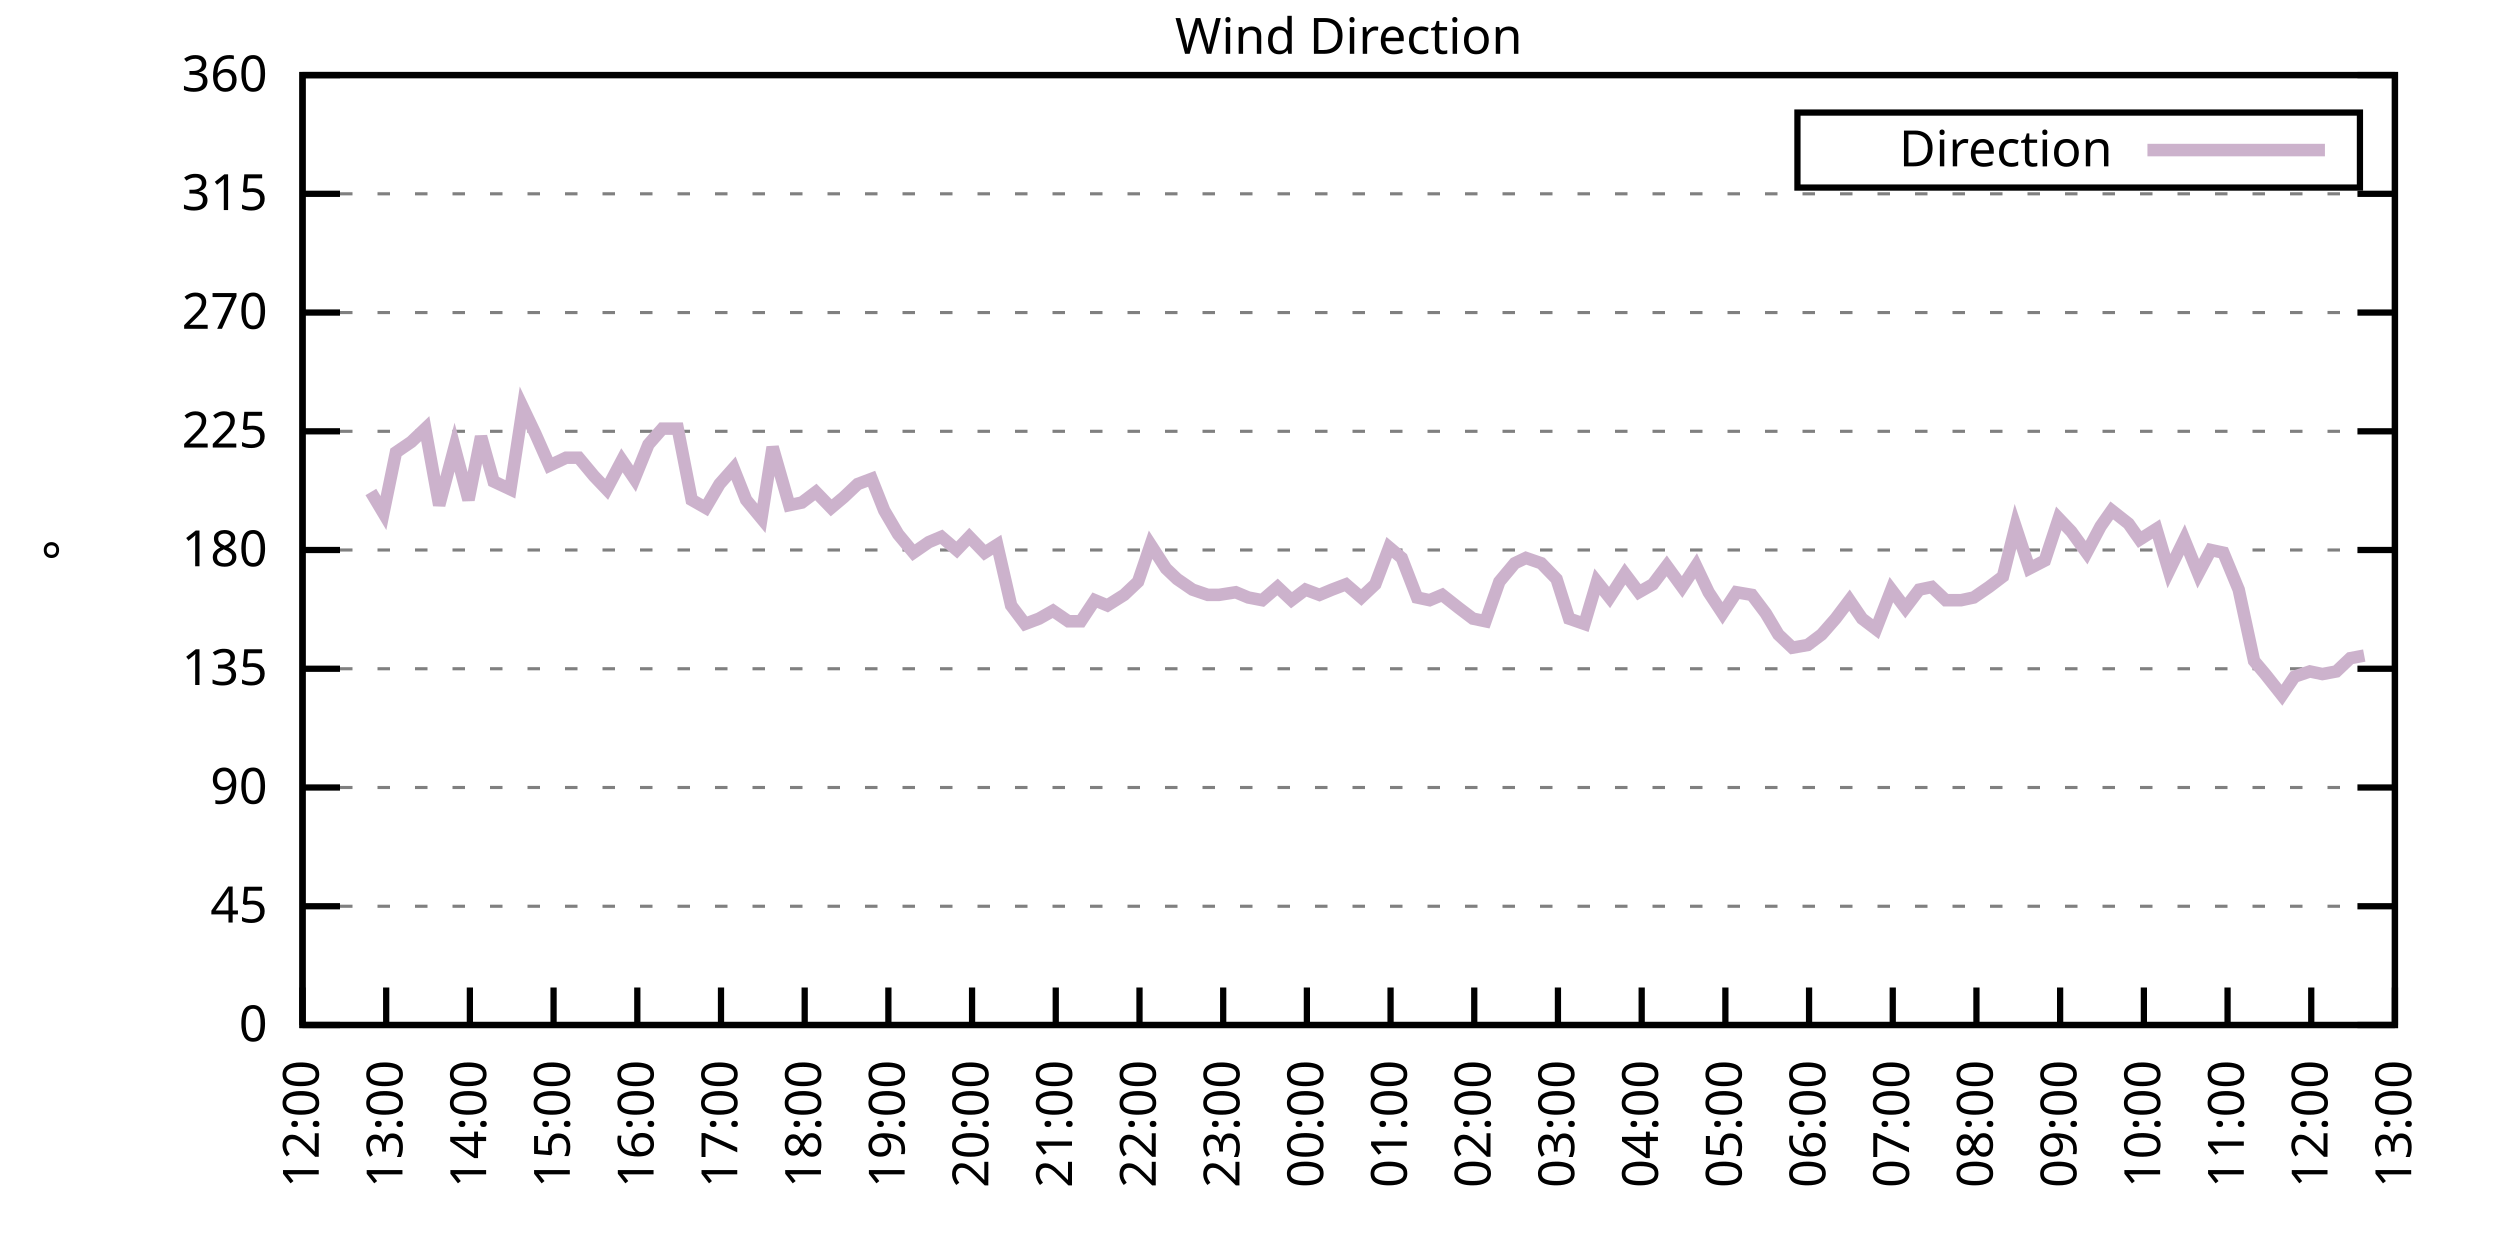
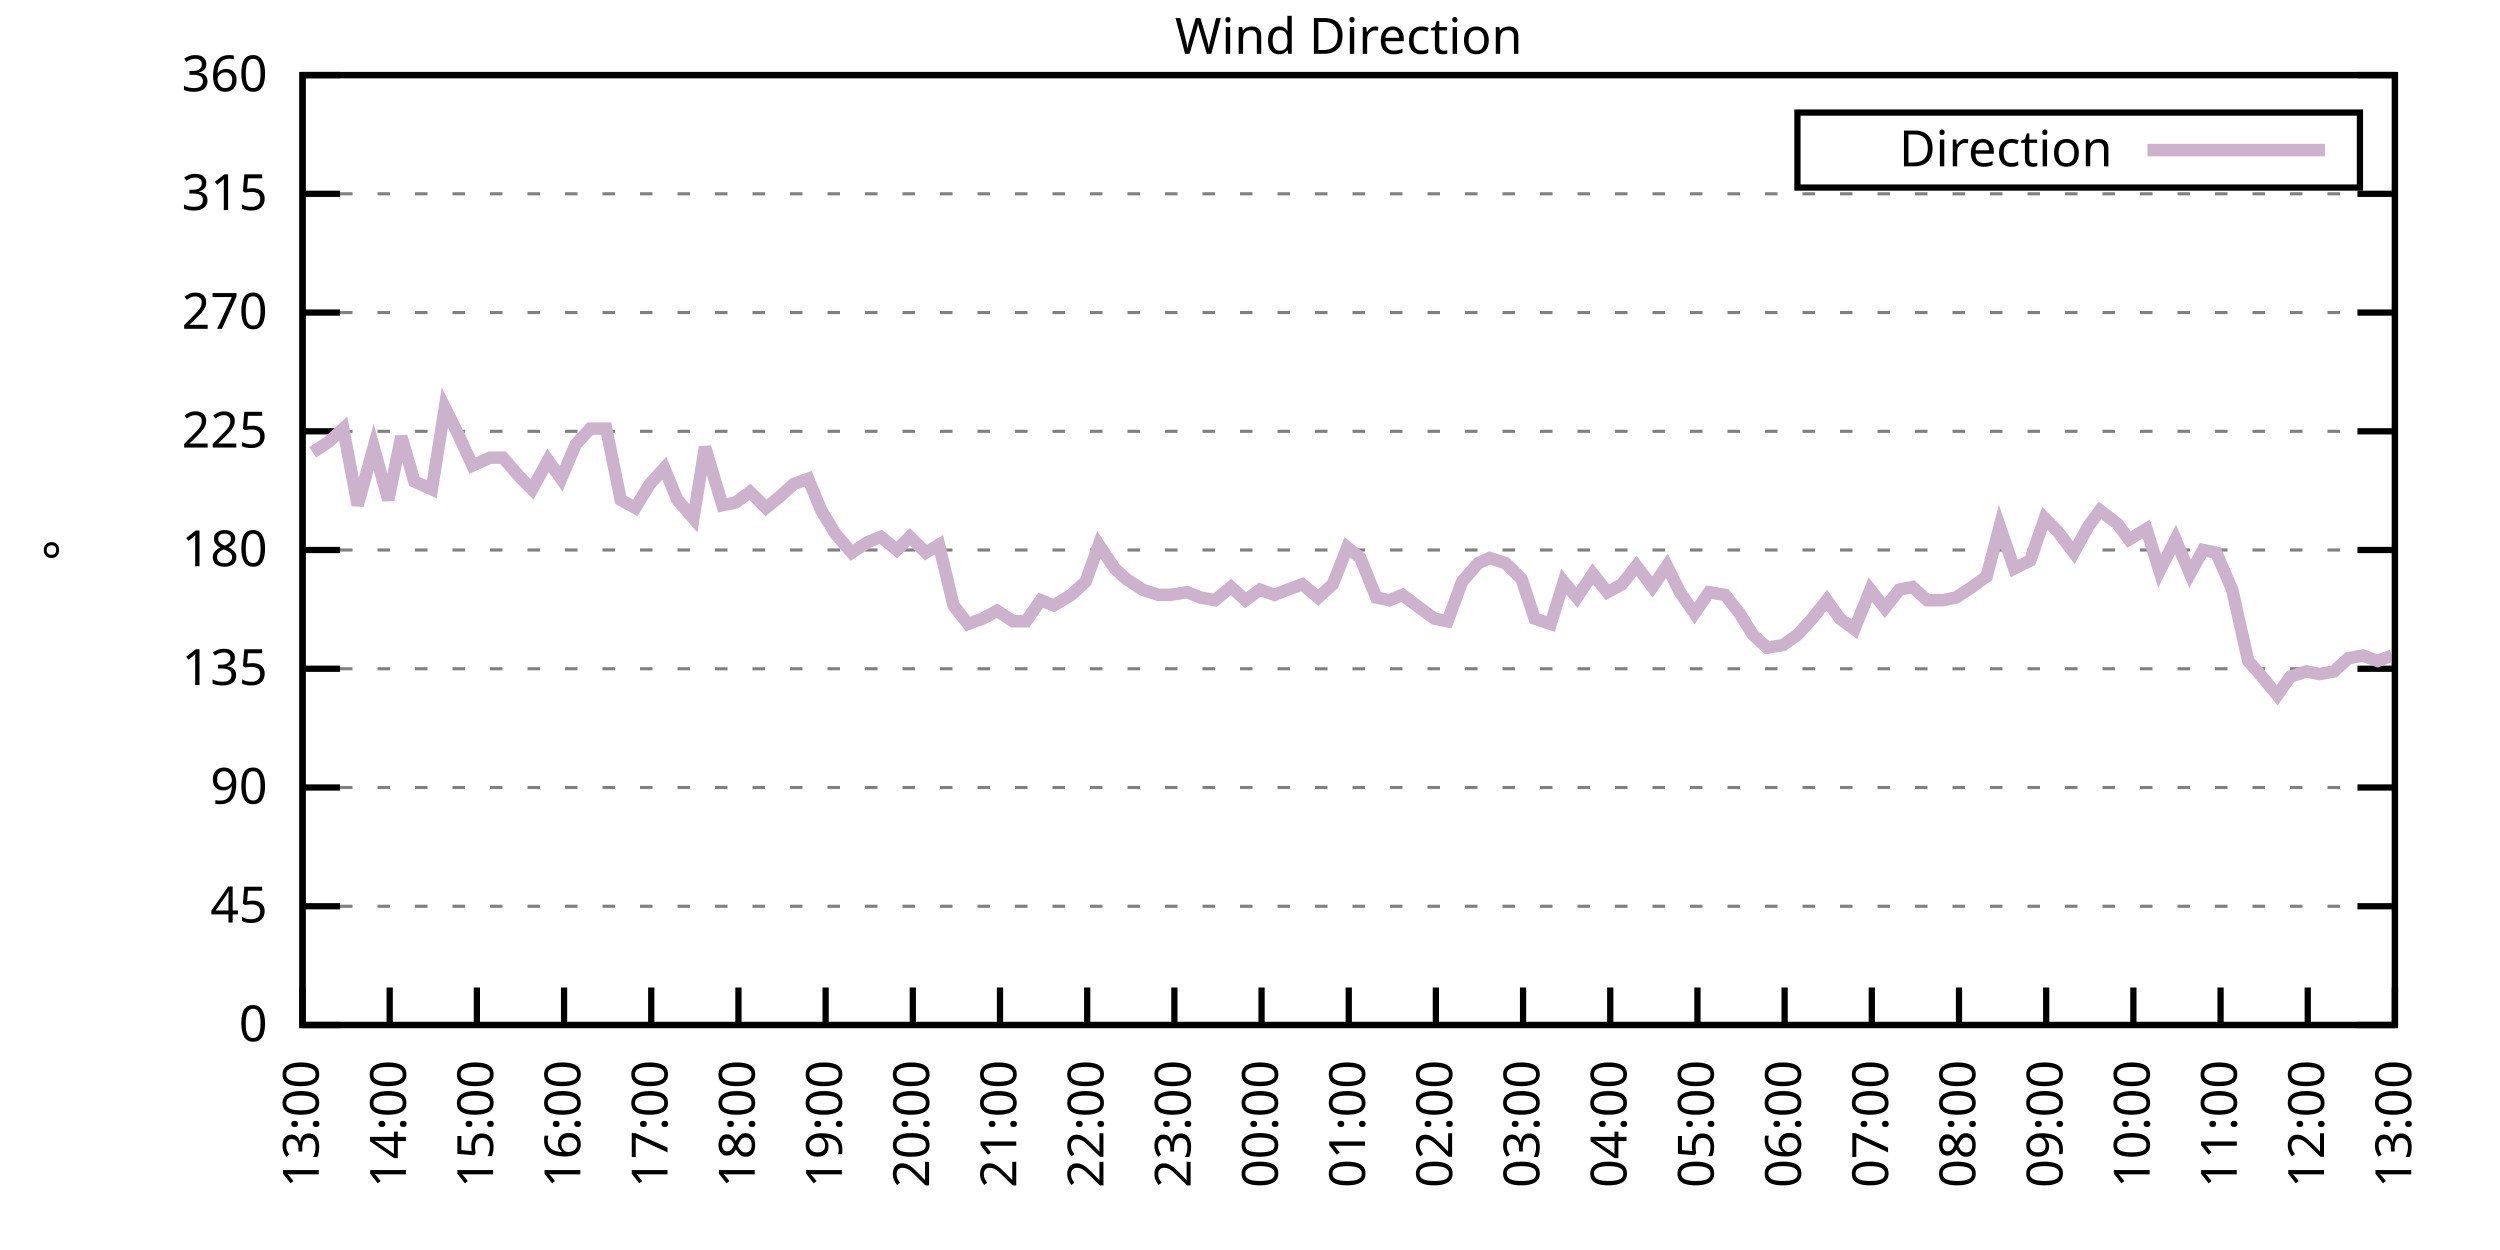
<svg xmlns="http://www.w3.org/2000/svg" xmlns:xlink="http://www.w3.org/1999/xlink" width="400" height="200" viewBox="0 0 400 200">
  <g id="gnuplot_canvas">
    <rect x="0" y="0" width="400" height="200" fill="none" />
    <defs>
      <circle id="gpDot" r="0.5" stroke-width="0.5" stroke="currentColor" />
      <path id="gpPt0" stroke-width="0.333" stroke="currentColor" d="M-1,0 h2 M0,-1 v2" />
      <path id="gpPt1" stroke-width="0.333" stroke="currentColor" d="M-1,-1 L1,1 M1,-1 L-1,1" />
      <path id="gpPt2" stroke-width="0.333" stroke="currentColor" d="M-1,0 L1,0 M0,-1 L0,1 M-1,-1 L1,1 M-1,1 L1,-1" />
      <rect id="gpPt3" stroke-width="0.333" stroke="currentColor" x="-1" y="-1" width="2" height="2" />
      <rect id="gpPt4" stroke-width="0.333" stroke="currentColor" fill="currentColor" x="-1" y="-1" width="2" height="2" />
      <circle id="gpPt5" stroke-width="0.333" stroke="currentColor" cx="0" cy="0" r="1" />
      <use xlink:href="#gpPt5" id="gpPt6" fill="currentColor" stroke="none" />
      <path id="gpPt7" stroke-width="0.333" stroke="currentColor" d="M0,-1.33 L-1.33,0.67 L1.33,0.67 z" />
      <use xlink:href="#gpPt7" id="gpPt8" fill="currentColor" stroke="none" />
      <use xlink:href="#gpPt7" id="gpPt9" stroke="currentColor" transform="rotate(180)" />
      <use xlink:href="#gpPt9" id="gpPt10" fill="currentColor" stroke="none" />
      <use xlink:href="#gpPt3" id="gpPt11" stroke="currentColor" transform="rotate(45)" />
      <use xlink:href="#gpPt11" id="gpPt12" fill="currentColor" stroke="none" />
      <path id="gpPt13" stroke-width="0.333" stroke="currentColor" d="M0,1.330 L1.265,0.411 L0.782,-1.067 L-0.782,-1.076 L-1.265,0.411 z" />
      <use xlink:href="#gpPt13" id="gpPt14" fill="currentColor" stroke="none" />
      <filter id="textbox" filterUnits="objectBoundingBox" x="0" y="0" height="1" width="1">
        <feFlood flood-color="white" flood-opacity="1" result="bgnd" />
        <feComposite in="SourceGraphic" in2="bgnd" operator="atop" />
      </filter>
      <filter id="greybox" filterUnits="objectBoundingBox" x="0" y="0" height="1" width="1">
        <feFlood flood-color="lightgrey" flood-opacity="1" result="grey" />
        <feComposite in="SourceGraphic" in2="grey" operator="atop" />
      </filter>
    </defs>
    <g fill="none" color="white" stroke="currentColor" stroke-width="1.00" stroke-linecap="butt" stroke-linejoin="miter">
</g>
    <g fill="none" color="black" stroke="currentColor" stroke-width="1.00" stroke-linecap="butt" stroke-linejoin="miter">
      <g stroke="none" shape-rendering="crispEdges">
        <polygon fill="rgb(255, 255, 255)" points="48.40,164.00 383.18,164.00 383.18,12.02 48.40,12.02 " />
      </g>
    </g>
    <g fill="none" color="black" stroke="currentColor" stroke-width="1.00" stroke-linecap="butt" stroke-linejoin="miter">
</g>
    <g fill="none" color="black" stroke="black" stroke-width="0.50" stroke-linecap="butt" stroke-linejoin="miter">
</g>
    <g fill="none" color="gray" stroke="currentColor" stroke-width="0.50" stroke-linecap="butt" stroke-linejoin="miter">
      <path stroke="gray" stroke-dasharray="2,4" class="gridline" d="M48.40,164.00 L383.19,164.00  " />
    </g>
    <g fill="none" color="gray" stroke="gray" stroke-width="1.00" stroke-linecap="butt" stroke-linejoin="miter">
</g>
    <g fill="none" color="black" stroke="currentColor" stroke-width="1.00" stroke-linecap="butt" stroke-linejoin="miter">
      <path stroke="black" d="M48.40,164.00 L54.40,164.00 M383.19,164.00 L377.19,164.00  " />
      <g transform="translate(42.80,166.60)" stroke="none" fill="black" font-family="Sans" font-size="8.00" text-anchor="end">
        <text>
          <tspan font-family="Sans"> 0</tspan>
        </text>
      </g>
    </g>
    <g fill="none" color="black" stroke="currentColor" stroke-width="1.00" stroke-linecap="butt" stroke-linejoin="miter">
</g>
    <g fill="none" color="black" stroke="black" stroke-width="0.50" stroke-linecap="butt" stroke-linejoin="miter">
</g>
    <g fill="none" color="gray" stroke="currentColor" stroke-width="0.50" stroke-linecap="butt" stroke-linejoin="miter">
      <path stroke="gray" stroke-dasharray="2,4" class="gridline" d="M48.40,145.00 L383.19,145.00  " />
    </g>
    <g fill="none" color="gray" stroke="gray" stroke-width="1.00" stroke-linecap="butt" stroke-linejoin="miter">
</g>
    <g fill="none" color="black" stroke="currentColor" stroke-width="1.00" stroke-linecap="butt" stroke-linejoin="miter">
      <path stroke="black" d="M48.40,145.00 L54.40,145.00 M383.19,145.00 L377.19,145.00  " />
      <g transform="translate(42.80,147.60)" stroke="none" fill="black" font-family="Sans" font-size="8.00" text-anchor="end">
        <text>
          <tspan font-family="Sans"> 45</tspan>
        </text>
      </g>
    </g>
    <g fill="none" color="black" stroke="currentColor" stroke-width="1.00" stroke-linecap="butt" stroke-linejoin="miter">
</g>
    <g fill="none" color="black" stroke="black" stroke-width="0.50" stroke-linecap="butt" stroke-linejoin="miter">
</g>
    <g fill="none" color="gray" stroke="currentColor" stroke-width="0.50" stroke-linecap="butt" stroke-linejoin="miter">
      <path stroke="gray" stroke-dasharray="2,4" class="gridline" d="M48.40,126.00 L383.19,126.00  " />
    </g>
    <g fill="none" color="gray" stroke="gray" stroke-width="1.00" stroke-linecap="butt" stroke-linejoin="miter">
</g>
    <g fill="none" color="black" stroke="currentColor" stroke-width="1.00" stroke-linecap="butt" stroke-linejoin="miter">
      <path stroke="black" d="M48.40,126.00 L54.40,126.00 M383.19,126.00 L377.19,126.00  " />
      <g transform="translate(42.80,128.60)" stroke="none" fill="black" font-family="Sans" font-size="8.00" text-anchor="end">
        <text>
          <tspan font-family="Sans"> 90</tspan>
        </text>
      </g>
    </g>
    <g fill="none" color="black" stroke="currentColor" stroke-width="1.00" stroke-linecap="butt" stroke-linejoin="miter">
</g>
    <g fill="none" color="black" stroke="black" stroke-width="0.50" stroke-linecap="butt" stroke-linejoin="miter">
</g>
    <g fill="none" color="gray" stroke="currentColor" stroke-width="0.50" stroke-linecap="butt" stroke-linejoin="miter">
      <path stroke="gray" stroke-dasharray="2,4" class="gridline" d="M48.40,107.00 L383.19,107.00  " />
    </g>
    <g fill="none" color="gray" stroke="gray" stroke-width="1.00" stroke-linecap="butt" stroke-linejoin="miter">
</g>
    <g fill="none" color="black" stroke="currentColor" stroke-width="1.00" stroke-linecap="butt" stroke-linejoin="miter">
      <path stroke="black" d="M48.40,107.00 L54.40,107.00 M383.19,107.00 L377.19,107.00  " />
      <g transform="translate(42.80,109.60)" stroke="none" fill="black" font-family="Sans" font-size="8.00" text-anchor="end">
        <text>
          <tspan font-family="Sans"> 135</tspan>
        </text>
      </g>
    </g>
    <g fill="none" color="black" stroke="currentColor" stroke-width="1.00" stroke-linecap="butt" stroke-linejoin="miter">
</g>
    <g fill="none" color="black" stroke="black" stroke-width="0.50" stroke-linecap="butt" stroke-linejoin="miter">
</g>
    <g fill="none" color="gray" stroke="currentColor" stroke-width="0.50" stroke-linecap="butt" stroke-linejoin="miter">
      <path stroke="gray" stroke-dasharray="2,4" class="gridline" d="M48.40,88.00 L383.19,88.00  " />
    </g>
    <g fill="none" color="gray" stroke="gray" stroke-width="1.00" stroke-linecap="butt" stroke-linejoin="miter">
</g>
    <g fill="none" color="black" stroke="currentColor" stroke-width="1.00" stroke-linecap="butt" stroke-linejoin="miter">
      <path stroke="black" d="M48.40,88.00 L54.40,88.00 M383.19,88.00 L377.19,88.00  " />
      <g transform="translate(42.80,90.60)" stroke="none" fill="black" font-family="Sans" font-size="8.00" text-anchor="end">
        <text>
          <tspan font-family="Sans"> 180</tspan>
        </text>
      </g>
    </g>
    <g fill="none" color="black" stroke="currentColor" stroke-width="1.00" stroke-linecap="butt" stroke-linejoin="miter">
</g>
    <g fill="none" color="black" stroke="black" stroke-width="0.50" stroke-linecap="butt" stroke-linejoin="miter">
</g>
    <g fill="none" color="gray" stroke="currentColor" stroke-width="0.50" stroke-linecap="butt" stroke-linejoin="miter">
      <path stroke="gray" stroke-dasharray="2,4" class="gridline" d="M48.40,69.01 L383.19,69.01  " />
    </g>
    <g fill="none" color="gray" stroke="gray" stroke-width="1.00" stroke-linecap="butt" stroke-linejoin="miter">
</g>
    <g fill="none" color="black" stroke="currentColor" stroke-width="1.00" stroke-linecap="butt" stroke-linejoin="miter">
      <path stroke="black" d="M48.40,69.01 L54.40,69.01 M383.19,69.01 L377.19,69.01  " />
      <g transform="translate(42.80,71.61)" stroke="none" fill="black" font-family="Sans" font-size="8.00" text-anchor="end">
        <text>
          <tspan font-family="Sans"> 225</tspan>
        </text>
      </g>
    </g>
    <g fill="none" color="black" stroke="currentColor" stroke-width="1.00" stroke-linecap="butt" stroke-linejoin="miter">
</g>
    <g fill="none" color="black" stroke="black" stroke-width="0.50" stroke-linecap="butt" stroke-linejoin="miter">
</g>
    <g fill="none" color="gray" stroke="currentColor" stroke-width="0.50" stroke-linecap="butt" stroke-linejoin="miter">
      <path stroke="gray" stroke-dasharray="2,4" class="gridline" d="M48.40,50.01 L383.19,50.01  " />
    </g>
    <g fill="none" color="gray" stroke="gray" stroke-width="1.00" stroke-linecap="butt" stroke-linejoin="miter">
</g>
    <g fill="none" color="black" stroke="currentColor" stroke-width="1.00" stroke-linecap="butt" stroke-linejoin="miter">
      <path stroke="black" d="M48.40,50.01 L54.40,50.01 M383.19,50.01 L377.19,50.01  " />
      <g transform="translate(42.80,52.61)" stroke="none" fill="black" font-family="Sans" font-size="8.00" text-anchor="end">
        <text>
          <tspan font-family="Sans"> 270</tspan>
        </text>
      </g>
    </g>
    <g fill="none" color="black" stroke="currentColor" stroke-width="1.00" stroke-linecap="butt" stroke-linejoin="miter">
</g>
    <g fill="none" color="black" stroke="black" stroke-width="0.50" stroke-linecap="butt" stroke-linejoin="miter">
</g>
    <g fill="none" color="gray" stroke="currentColor" stroke-width="0.50" stroke-linecap="butt" stroke-linejoin="miter">
      <path stroke="gray" stroke-dasharray="2,4" class="gridline" d="M48.40,31.01 L383.19,31.01  " />
    </g>
    <g fill="none" color="gray" stroke="gray" stroke-width="1.00" stroke-linecap="butt" stroke-linejoin="miter">
</g>
    <g fill="none" color="black" stroke="currentColor" stroke-width="1.00" stroke-linecap="butt" stroke-linejoin="miter">
      <path stroke="black" d="M48.40,31.01 L54.40,31.01 M383.19,31.01 L377.19,31.01  " />
      <g transform="translate(42.80,33.61)" stroke="none" fill="black" font-family="Sans" font-size="8.00" text-anchor="end">
        <text>
          <tspan font-family="Sans"> 315</tspan>
        </text>
      </g>
    </g>
    <g fill="none" color="black" stroke="currentColor" stroke-width="1.00" stroke-linecap="butt" stroke-linejoin="miter">
</g>
    <g fill="none" color="black" stroke="black" stroke-width="0.50" stroke-linecap="butt" stroke-linejoin="miter">
</g>
    <g fill="none" color="gray" stroke="currentColor" stroke-width="0.50" stroke-linecap="butt" stroke-linejoin="miter">
      <path stroke="gray" stroke-dasharray="2,4" class="gridline" d="M48.40,12.01 L383.19,12.01  " />
    </g>
    <g fill="none" color="gray" stroke="gray" stroke-width="1.00" stroke-linecap="butt" stroke-linejoin="miter">
</g>
    <g fill="none" color="black" stroke="currentColor" stroke-width="1.00" stroke-linecap="butt" stroke-linejoin="miter">
      <path stroke="black" d="M48.40,12.01 L54.40,12.01 M383.19,12.01 L377.19,12.01  " />
      <g transform="translate(42.80,14.61)" stroke="none" fill="black" font-family="Sans" font-size="8.00" text-anchor="end">
        <text>
          <tspan font-family="Sans"> 360</tspan>
        </text>
      </g>
    </g>
    <g fill="none" color="black" stroke="currentColor" stroke-width="1.00" stroke-linecap="butt" stroke-linejoin="miter">
      <path stroke="black" d="M48.40,164.00 L48.40,158.00  " />
      <g transform="translate(51.00,169.60) rotate(270.00)" stroke="none" fill="black" font-family="Sans" font-size="8.00" text-anchor="end">
        <text>
-           <tspan font-family="Sans">12:00</tspan>
-         </text>
-       </g>
-     </g>
-     <g fill="none" color="black" stroke="currentColor" stroke-width="1.00" stroke-linecap="butt" stroke-linejoin="miter">
-       <path stroke="black" d="M61.79,164.00 L61.79,158.00  " />
-       <g transform="translate(64.39,169.60) rotate(270.00)" stroke="none" fill="black" font-family="Sans" font-size="8.00" text-anchor="end">
-         <text>
          <tspan font-family="Sans">13:00</tspan>
        </text>
      </g>
    </g>
    <g fill="none" color="black" stroke="currentColor" stroke-width="1.00" stroke-linecap="butt" stroke-linejoin="miter">
-       <path stroke="black" d="M75.18,164.00 L75.18,158.00  " />
-       <g transform="translate(77.78,169.60) rotate(270.00)" stroke="none" fill="black" font-family="Sans" font-size="8.00" text-anchor="end">
+       <path stroke="black" d="M62.35,164.00 L62.35,158.00  " />
+       <g transform="translate(64.95,169.60) rotate(270.00)" stroke="none" fill="black" font-family="Sans" font-size="8.00" text-anchor="end">
        <text>
          <tspan font-family="Sans">14:00</tspan>
        </text>
      </g>
    </g>
    <g fill="none" color="black" stroke="currentColor" stroke-width="1.00" stroke-linecap="butt" stroke-linejoin="miter">
-       <path stroke="black" d="M88.57,164.00 L88.57,158.00  " />
-       <g transform="translate(91.17,169.60) rotate(270.00)" stroke="none" fill="black" font-family="Sans" font-size="8.00" text-anchor="end">
+       <path stroke="black" d="M76.30,164.00 L76.30,158.00  " />
+       <g transform="translate(78.90,169.60) rotate(270.00)" stroke="none" fill="black" font-family="Sans" font-size="8.00" text-anchor="end">
        <text>
          <tspan font-family="Sans">15:00</tspan>
        </text>
      </g>
    </g>
    <g fill="none" color="black" stroke="currentColor" stroke-width="1.00" stroke-linecap="butt" stroke-linejoin="miter">
-       <path stroke="black" d="M101.97,164.00 L101.97,158.00  " />
-       <g transform="translate(104.57,169.60) rotate(270.00)" stroke="none" fill="black" font-family="Sans" font-size="8.00" text-anchor="end">
+       <path stroke="black" d="M90.25,164.00 L90.25,158.00  " />
+       <g transform="translate(92.85,169.60) rotate(270.00)" stroke="none" fill="black" font-family="Sans" font-size="8.00" text-anchor="end">
        <text>
          <tspan font-family="Sans">16:00</tspan>
        </text>
      </g>
    </g>
    <g fill="none" color="black" stroke="currentColor" stroke-width="1.00" stroke-linecap="butt" stroke-linejoin="miter">
-       <path stroke="black" d="M115.36,164.00 L115.36,158.00  " />
-       <g transform="translate(117.96,169.60) rotate(270.00)" stroke="none" fill="black" font-family="Sans" font-size="8.00" text-anchor="end">
+       <path stroke="black" d="M104.20,164.00 L104.20,158.00  " />
+       <g transform="translate(106.80,169.60) rotate(270.00)" stroke="none" fill="black" font-family="Sans" font-size="8.00" text-anchor="end">
        <text>
          <tspan font-family="Sans">17:00</tspan>
        </text>
      </g>
    </g>
    <g fill="none" color="black" stroke="currentColor" stroke-width="1.00" stroke-linecap="butt" stroke-linejoin="miter">
-       <path stroke="black" d="M128.75,164.00 L128.75,158.00  " />
-       <g transform="translate(131.35,169.60) rotate(270.00)" stroke="none" fill="black" font-family="Sans" font-size="8.00" text-anchor="end">
+       <path stroke="black" d="M118.15,164.00 L118.15,158.00  " />
+       <g transform="translate(120.75,169.60) rotate(270.00)" stroke="none" fill="black" font-family="Sans" font-size="8.00" text-anchor="end">
        <text>
          <tspan font-family="Sans">18:00</tspan>
        </text>
      </g>
    </g>
    <g fill="none" color="black" stroke="currentColor" stroke-width="1.00" stroke-linecap="butt" stroke-linejoin="miter">
-       <path stroke="black" d="M142.14,164.00 L142.14,158.00  " />
-       <g transform="translate(144.74,169.60) rotate(270.00)" stroke="none" fill="black" font-family="Sans" font-size="8.00" text-anchor="end">
+       <path stroke="black" d="M132.10,164.00 L132.10,158.00  " />
+       <g transform="translate(134.70,169.60) rotate(270.00)" stroke="none" fill="black" font-family="Sans" font-size="8.00" text-anchor="end">
        <text>
          <tspan font-family="Sans">19:00</tspan>
        </text>
      </g>
    </g>
    <g fill="none" color="black" stroke="currentColor" stroke-width="1.00" stroke-linecap="butt" stroke-linejoin="miter">
-       <path stroke="black" d="M155.53,164.00 L155.53,158.00  " />
-       <g transform="translate(158.13,169.60) rotate(270.00)" stroke="none" fill="black" font-family="Sans" font-size="8.00" text-anchor="end">
+       <path stroke="black" d="M146.05,164.00 L146.05,158.00  " />
+       <g transform="translate(148.65,169.60) rotate(270.00)" stroke="none" fill="black" font-family="Sans" font-size="8.00" text-anchor="end">
        <text>
          <tspan font-family="Sans">20:00</tspan>
        </text>
      </g>
    </g>
    <g fill="none" color="black" stroke="currentColor" stroke-width="1.00" stroke-linecap="butt" stroke-linejoin="miter">
-       <path stroke="black" d="M168.92,164.00 L168.92,158.00  " />
-       <g transform="translate(171.52,169.60) rotate(270.00)" stroke="none" fill="black" font-family="Sans" font-size="8.00" text-anchor="end">
+       <path stroke="black" d="M160.00,164.00 L160.00,158.00  " />
+       <g transform="translate(162.60,169.60) rotate(270.00)" stroke="none" fill="black" font-family="Sans" font-size="8.00" text-anchor="end">
        <text>
          <tspan font-family="Sans">21:00</tspan>
        </text>
      </g>
    </g>
    <g fill="none" color="black" stroke="currentColor" stroke-width="1.00" stroke-linecap="butt" stroke-linejoin="miter">
-       <path stroke="black" d="M182.32,164.00 L182.32,158.00  " />
-       <g transform="translate(184.92,169.60) rotate(270.00)" stroke="none" fill="black" font-family="Sans" font-size="8.00" text-anchor="end">
+       <path stroke="black" d="M173.95,164.00 L173.95,158.00  " />
+       <g transform="translate(176.55,169.60) rotate(270.00)" stroke="none" fill="black" font-family="Sans" font-size="8.00" text-anchor="end">
        <text>
          <tspan font-family="Sans">22:00</tspan>
        </text>
      </g>
    </g>
    <g fill="none" color="black" stroke="currentColor" stroke-width="1.00" stroke-linecap="butt" stroke-linejoin="miter">
-       <path stroke="black" d="M195.71,164.00 L195.71,158.00  " />
-       <g transform="translate(198.31,169.60) rotate(270.00)" stroke="none" fill="black" font-family="Sans" font-size="8.00" text-anchor="end">
+       <path stroke="black" d="M187.90,164.00 L187.90,158.00  " />
+       <g transform="translate(190.50,169.60) rotate(270.00)" stroke="none" fill="black" font-family="Sans" font-size="8.00" text-anchor="end">
        <text>
          <tspan font-family="Sans">23:00</tspan>
        </text>
      </g>
    </g>
    <g fill="none" color="black" stroke="currentColor" stroke-width="1.00" stroke-linecap="butt" stroke-linejoin="miter">
-       <path stroke="black" d="M209.10,164.00 L209.10,158.00  " />
-       <g transform="translate(211.70,169.60) rotate(270.00)" stroke="none" fill="black" font-family="Sans" font-size="8.00" text-anchor="end">
+       <path stroke="black" d="M201.85,164.00 L201.85,158.00  " />
+       <g transform="translate(204.45,169.60) rotate(270.00)" stroke="none" fill="black" font-family="Sans" font-size="8.00" text-anchor="end">
        <text>
          <tspan font-family="Sans">00:00</tspan>
        </text>
      </g>
    </g>
    <g fill="none" color="black" stroke="currentColor" stroke-width="1.00" stroke-linecap="butt" stroke-linejoin="miter">
-       <path stroke="black" d="M222.49,164.00 L222.49,158.00  " />
-       <g transform="translate(225.09,169.60) rotate(270.00)" stroke="none" fill="black" font-family="Sans" font-size="8.00" text-anchor="end">
+       <path stroke="black" d="M215.80,164.00 L215.80,158.00  " />
+       <g transform="translate(218.40,169.60) rotate(270.00)" stroke="none" fill="black" font-family="Sans" font-size="8.00" text-anchor="end">
        <text>
          <tspan font-family="Sans">01:00</tspan>
        </text>
      </g>
    </g>
    <g fill="none" color="black" stroke="currentColor" stroke-width="1.00" stroke-linecap="butt" stroke-linejoin="miter">
-       <path stroke="black" d="M235.88,164.00 L235.88,158.00  " />
-       <g transform="translate(238.48,169.60) rotate(270.00)" stroke="none" fill="black" font-family="Sans" font-size="8.00" text-anchor="end">
+       <path stroke="black" d="M229.74,164.00 L229.74,158.00  " />
+       <g transform="translate(232.34,169.60) rotate(270.00)" stroke="none" fill="black" font-family="Sans" font-size="8.00" text-anchor="end">
        <text>
          <tspan font-family="Sans">02:00</tspan>
        </text>
      </g>
    </g>
    <g fill="none" color="black" stroke="currentColor" stroke-width="1.00" stroke-linecap="butt" stroke-linejoin="miter">
-       <path stroke="black" d="M249.27,164.00 L249.27,158.00  " />
-       <g transform="translate(251.87,169.60) rotate(270.00)" stroke="none" fill="black" font-family="Sans" font-size="8.00" text-anchor="end">
+       <path stroke="black" d="M243.69,164.00 L243.69,158.00  " />
+       <g transform="translate(246.29,169.60) rotate(270.00)" stroke="none" fill="black" font-family="Sans" font-size="8.00" text-anchor="end">
        <text>
          <tspan font-family="Sans">03:00</tspan>
        </text>
      </g>
    </g>
    <g fill="none" color="black" stroke="currentColor" stroke-width="1.00" stroke-linecap="butt" stroke-linejoin="miter">
-       <path stroke="black" d="M262.67,164.00 L262.67,158.00  " />
-       <g transform="translate(265.27,169.60) rotate(270.00)" stroke="none" fill="black" font-family="Sans" font-size="8.00" text-anchor="end">
+       <path stroke="black" d="M257.64,164.00 L257.64,158.00  " />
+       <g transform="translate(260.24,169.60) rotate(270.00)" stroke="none" fill="black" font-family="Sans" font-size="8.00" text-anchor="end">
        <text>
          <tspan font-family="Sans">04:00</tspan>
        </text>
      </g>
    </g>
    <g fill="none" color="black" stroke="currentColor" stroke-width="1.00" stroke-linecap="butt" stroke-linejoin="miter">
-       <path stroke="black" d="M276.06,164.00 L276.06,158.00  " />
-       <g transform="translate(278.66,169.60) rotate(270.00)" stroke="none" fill="black" font-family="Sans" font-size="8.00" text-anchor="end">
+       <path stroke="black" d="M271.59,164.00 L271.59,158.00  " />
+       <g transform="translate(274.19,169.60) rotate(270.00)" stroke="none" fill="black" font-family="Sans" font-size="8.00" text-anchor="end">
        <text>
          <tspan font-family="Sans">05:00</tspan>
        </text>
      </g>
    </g>
    <g fill="none" color="black" stroke="currentColor" stroke-width="1.00" stroke-linecap="butt" stroke-linejoin="miter">
-       <path stroke="black" d="M289.45,164.00 L289.45,158.00  " />
-       <g transform="translate(292.05,169.60) rotate(270.00)" stroke="none" fill="black" font-family="Sans" font-size="8.00" text-anchor="end">
+       <path stroke="black" d="M285.54,164.00 L285.54,158.00  " />
+       <g transform="translate(288.14,169.60) rotate(270.00)" stroke="none" fill="black" font-family="Sans" font-size="8.00" text-anchor="end">
        <text>
          <tspan font-family="Sans">06:00</tspan>
        </text>
      </g>
    </g>
    <g fill="none" color="black" stroke="currentColor" stroke-width="1.00" stroke-linecap="butt" stroke-linejoin="miter">
-       <path stroke="black" d="M302.84,164.00 L302.84,158.00  " />
-       <g transform="translate(305.44,169.60) rotate(270.00)" stroke="none" fill="black" font-family="Sans" font-size="8.00" text-anchor="end">
+       <path stroke="black" d="M299.49,164.00 L299.49,158.00  " />
+       <g transform="translate(302.09,169.60) rotate(270.00)" stroke="none" fill="black" font-family="Sans" font-size="8.00" text-anchor="end">
        <text>
          <tspan font-family="Sans">07:00</tspan>
        </text>
      </g>
    </g>
    <g fill="none" color="black" stroke="currentColor" stroke-width="1.00" stroke-linecap="butt" stroke-linejoin="miter">
-       <path stroke="black" d="M316.23,164.00 L316.23,158.00  " />
-       <g transform="translate(318.83,169.60) rotate(270.00)" stroke="none" fill="black" font-family="Sans" font-size="8.00" text-anchor="end">
+       <path stroke="black" d="M313.44,164.00 L313.44,158.00  " />
+       <g transform="translate(316.04,169.60) rotate(270.00)" stroke="none" fill="black" font-family="Sans" font-size="8.00" text-anchor="end">
        <text>
          <tspan font-family="Sans">08:00</tspan>
        </text>
      </g>
    </g>
    <g fill="none" color="black" stroke="currentColor" stroke-width="1.00" stroke-linecap="butt" stroke-linejoin="miter">
-       <path stroke="black" d="M329.62,164.00 L329.62,158.00  " />
-       <g transform="translate(332.22,169.60) rotate(270.00)" stroke="none" fill="black" font-family="Sans" font-size="8.00" text-anchor="end">
+       <path stroke="black" d="M327.39,164.00 L327.39,158.00  " />
+       <g transform="translate(329.99,169.60) rotate(270.00)" stroke="none" fill="black" font-family="Sans" font-size="8.00" text-anchor="end">
        <text>
          <tspan font-family="Sans">09:00</tspan>
        </text>
      </g>
    </g>
    <g fill="none" color="black" stroke="currentColor" stroke-width="1.00" stroke-linecap="butt" stroke-linejoin="miter">
-       <path stroke="black" d="M343.02,164.00 L343.02,158.00  " />
-       <g transform="translate(345.62,169.60) rotate(270.00)" stroke="none" fill="black" font-family="Sans" font-size="8.00" text-anchor="end">
+       <path stroke="black" d="M341.34,164.00 L341.34,158.00  " />
+       <g transform="translate(343.94,169.60) rotate(270.00)" stroke="none" fill="black" font-family="Sans" font-size="8.00" text-anchor="end">
        <text>
          <tspan font-family="Sans">10:00</tspan>
        </text>
      </g>
    </g>
    <g fill="none" color="black" stroke="currentColor" stroke-width="1.00" stroke-linecap="butt" stroke-linejoin="miter">
-       <path stroke="black" d="M356.41,164.00 L356.41,158.00  " />
-       <g transform="translate(359.01,169.60) rotate(270.00)" stroke="none" fill="black" font-family="Sans" font-size="8.00" text-anchor="end">
+       <path stroke="black" d="M355.29,164.00 L355.29,158.00  " />
+       <g transform="translate(357.89,169.60) rotate(270.00)" stroke="none" fill="black" font-family="Sans" font-size="8.00" text-anchor="end">
        <text>
          <tspan font-family="Sans">11:00</tspan>
        </text>
      </g>
    </g>
    <g fill="none" color="black" stroke="currentColor" stroke-width="1.00" stroke-linecap="butt" stroke-linejoin="miter">
-       <path stroke="black" d="M369.80,164.00 L369.80,158.00  " />
-       <g transform="translate(372.40,169.60) rotate(270.00)" stroke="none" fill="black" font-family="Sans" font-size="8.00" text-anchor="end">
+       <path stroke="black" d="M369.24,164.00 L369.24,158.00  " />
+       <g transform="translate(371.84,169.60) rotate(270.00)" stroke="none" fill="black" font-family="Sans" font-size="8.00" text-anchor="end">
        <text>
          <tspan font-family="Sans">12:00</tspan>
        </text>
      </g>
    </g>
    <g fill="none" color="black" stroke="currentColor" stroke-width="1.00" stroke-linecap="butt" stroke-linejoin="miter">
      <path stroke="black" d="M383.19,164.00 L383.19,158.00  " />
      <g transform="translate(385.79,169.60) rotate(270.00)" stroke="none" fill="black" font-family="Sans" font-size="8.00" text-anchor="end">
        <text>
          <tspan font-family="Sans">13:00</tspan>
        </text>
      </g>
    </g>
    <g fill="none" color="black" stroke="currentColor" stroke-width="1.00" stroke-linecap="butt" stroke-linejoin="miter">
</g>
    <g fill="none" color="black" stroke="currentColor" stroke-width="1.00" stroke-linecap="butt" stroke-linejoin="miter">
      <path stroke="black" d="M48.40,12.01 L48.40,164.00 L383.19,164.00 L383.19,12.01 L48.40,12.01 Z  " />
    </g>
    <g fill="none" color="black" stroke="currentColor" stroke-width="1.00" stroke-linecap="butt" stroke-linejoin="miter">
</g>
    <g fill="none" color="black" stroke="currentColor" stroke-width="1.00" stroke-linecap="butt" stroke-linejoin="miter">
      <path stroke="black" d="M287.59,30.01 L287.59,18.01 L377.59,18.01 L377.59,30.01 L287.59,30.01 Z  " />
    </g>
    <g id="Wind_direction_plot_1">
      <g fill="none" color="white" stroke="black" stroke-width="2.00" stroke-linecap="butt" stroke-linejoin="miter">
</g>
      <g fill="none" color="black" stroke="currentColor" stroke-width="2.00" stroke-linecap="butt" stroke-linejoin="miter">
        <g transform="translate(337.99,26.61)" stroke="none" fill="black" font-family="Sans" font-size="8.00" text-anchor="end">
          <text>
            <tspan font-family="Sans">Direction</tspan>
          </text>
        </g>
      </g>
      <g fill="none" color="black" stroke="currentColor" stroke-width="2.00" stroke-linecap="butt" stroke-linejoin="miter">
-         <path stroke="rgb(204, 178, 204)" d="M343.59,24.01 L371.99,24.01 M59.34,78.72 L61.35,82.09 L63.35,72.38 L65.81,70.70 L68.04,68.58 L70.27,80.83   L72.73,71.54 L74.96,79.98 L76.97,69.85 L78.98,77.03 L81.66,78.29 L83.66,65.21 L85.67,69.43 L87.91,74.49   L90.58,73.23 L92.59,73.23 L95.05,76.18 L97.06,78.29 L99.51,73.65 L101.52,76.61 L103.75,71.12 L105.98,68.58   L108.44,68.58 L110.67,79.98 L112.90,81.25 L115.13,77.45 L117.37,74.92 L119.38,79.98 L121.83,82.94 L123.62,71.54   L126.29,80.83 L128.30,80.41 L130.54,78.72 L132.99,81.25 L135.00,79.56 L137.23,77.45 L139.46,76.61 L141.47,81.67   L143.70,85.47 L146.16,88.43 L148.61,86.74 L150.62,85.89 L153.08,88.00 L155.09,85.89 L157.54,88.43 L159.55,87.16   L161.78,96.87 L164.01,99.83 L166.25,98.98 L168.48,97.72 L170.93,99.40 L172.94,99.40 L175.17,96.03 L177.18,96.87   L179.86,95.18 L182.09,93.07 L184.10,87.16 L186.56,90.96 L188.34,92.65 L190.80,94.34 L193.25,95.18 L195.04,95.18   L197.72,94.76 L199.73,95.60 L201.96,96.03 L204.41,93.92 L206.64,96.03 L208.88,94.34 L211.11,95.18 L213.12,94.34   L215.35,93.49 L217.80,95.60 L220.04,93.49 L222.27,87.58 L224.28,89.27 L226.73,95.60 L228.74,96.03 L230.75,95.18   L233.43,97.29 L235.66,98.98 L237.67,99.40 L239.90,93.07 L242.36,90.12 L244.14,89.27 L246.60,90.12 L249.05,92.65   L251.06,98.98 L253.51,99.83 L255.52,93.07 L257.53,95.60 L259.99,91.80 L262.22,94.76 L264.45,93.49 L266.68,90.54   L269.14,93.92 L271.37,90.54 L273.38,94.76 L275.61,98.14 L277.84,94.76 L280.30,95.18 L282.53,98.14 L284.54,101.52   L286.77,103.63 L289.23,103.20 L291.46,101.52 L293.69,98.98 L295.92,96.03 L297.93,98.98 L300.16,100.67 L302.62,94.34   L304.85,97.29 L307.08,94.34 L309.09,93.92 L311.32,96.03 L313.78,96.03 L315.79,95.60 L318.24,93.92 L320.47,92.23   L322.48,84.21 L324.71,90.96 L327.17,89.69 L329.40,82.94 L331.41,85.05 L333.86,88.43 L336.10,84.21 L337.88,81.67   L340.56,83.78 L342.35,86.32 L345.02,84.63 L347.03,91.38 L349.49,86.32 L351.72,91.80 L353.73,88.00 L355.74,88.43   L358.19,94.34 L360.65,105.74 L362.43,107.85 L365.11,111.23 L367.12,108.27 L369.58,107.43 L371.58,107.85 L373.82,107.43   L376.05,105.31 L378.28,104.89  " />
+         <path stroke="rgb(204, 178, 204)" d="M343.59,24.01 L371.99,24.01 M50.03,72.38 L52.58,70.70 L54.91,68.58 L57.23,80.83 L59.79,71.54 L62.12,79.98   L64.21,69.85 L66.30,77.03 L69.09,78.29 L71.18,65.21 L73.28,69.43 L75.60,74.49 L78.39,73.23 L80.48,73.23   L83.04,76.18 L85.13,78.29 L87.69,73.65 L89.78,76.61 L92.11,71.12 L94.43,68.58 L96.99,68.58 L99.32,79.98   L101.64,81.25 L103.97,77.45 L106.29,74.92 L108.38,79.98 L110.94,82.94 L112.80,71.54 L115.59,80.83 L117.68,80.41   L120.01,78.72 L122.57,81.25 L124.66,79.56 L126.98,77.45 L129.31,76.61 L131.40,81.67 L133.72,85.47 L136.28,88.43   L138.84,86.74 L140.93,85.89 L143.49,88.00 L145.58,85.89 L148.14,88.43 L150.23,87.16 L152.56,96.87 L154.88,99.83   L157.21,98.98 L159.53,97.72 L162.09,99.40 L164.18,99.40 L166.51,96.03 L168.60,96.87 L171.39,95.18 L173.71,93.07   L175.81,87.16 L178.36,90.96 L180.22,92.65 L182.78,94.34 L185.34,95.18 L187.20,95.18 L189.99,94.76 L192.08,95.60   L194.41,96.03 L196.96,93.92 L199.29,96.03 L201.61,94.34 L203.94,95.18 L206.03,94.34 L208.36,93.49 L210.91,95.60   L213.24,93.49 L215.56,87.58 L217.65,89.27 L220.21,95.60 L222.30,96.03 L224.40,95.18 L227.19,97.29 L229.51,98.98   L231.60,99.40 L233.93,93.07 L236.49,90.12 L238.35,89.27 L240.90,90.12 L243.46,92.65 L245.55,98.98 L248.11,99.83   L250.20,93.07 L252.30,95.60 L254.85,91.80 L257.18,94.76 L259.50,93.49 L261.83,90.54 L264.39,93.92 L266.71,90.54   L268.80,94.76 L271.13,98.14 L273.45,94.76 L276.01,95.18 L278.34,98.14 L280.43,101.52 L282.75,103.63 L285.31,103.20   L287.64,101.52 L289.96,98.98 L292.29,96.03 L294.38,98.98 L296.70,100.67 L299.26,94.34 L301.58,97.29 L303.91,94.34   L306.00,93.92 L308.33,96.03 L310.88,96.03 L312.98,95.60 L315.53,93.92 L317.86,92.23 L319.95,84.21 L322.28,90.96   L324.83,89.69 L327.16,82.94 L329.25,85.05 L331.81,88.43 L334.13,84.21 L335.99,81.67 L338.78,83.78 L340.64,86.32   L343.43,84.63 L345.53,91.38 L348.08,86.32 L350.41,91.80 L352.50,88.00 L354.59,88.43 L357.15,94.34 L359.71,105.74   L361.57,107.85 L364.36,111.23 L366.45,108.27 L369.01,107.43 L371.10,107.85 L373.43,107.43 L375.75,105.31 L378.08,104.89   L380.40,105.74 L382.73,104.89  " />
      </g>
    </g>
    <g fill="none" color="black" stroke="currentColor" stroke-width="2.00" stroke-linecap="butt" stroke-linejoin="miter">
</g>
    <g fill="none" color="black" stroke="black" stroke-width="1.00" stroke-linecap="butt" stroke-linejoin="miter">
</g>
    <g fill="none" color="black" stroke="currentColor" stroke-width="1.00" stroke-linecap="butt" stroke-linejoin="miter">
      <path stroke="black" d="M48.40,12.01 L48.40,164.00 L383.19,164.00 L383.19,12.01 L48.40,12.01 Z  " />
      <g transform="translate(12.80,88.01) rotate(270.00)" stroke="none" fill="black" font-family="Sans" font-size="8.00" text-anchor="middle">
        <text>
          <tspan font-family="Sans">°</tspan>
        </text>
      </g>
    </g>
    <g fill="none" color="black" stroke="currentColor" stroke-width="1.00" stroke-linecap="butt" stroke-linejoin="miter">
</g>
    <g fill="none" color="black" stroke="currentColor" stroke-width="1.00" stroke-linecap="butt" stroke-linejoin="miter">
      <g transform="translate(215.79,8.61)" stroke="none" fill="black" font-family="Sans" font-size="8.00" text-anchor="middle">
        <text>
          <tspan font-family="Sans">Wind Direction</tspan>
        </text>
      </g>
    </g>
    <g fill="none" color="black" stroke="currentColor" stroke-width="1.00" stroke-linecap="butt" stroke-linejoin="miter">
</g>
  </g>
</svg>
